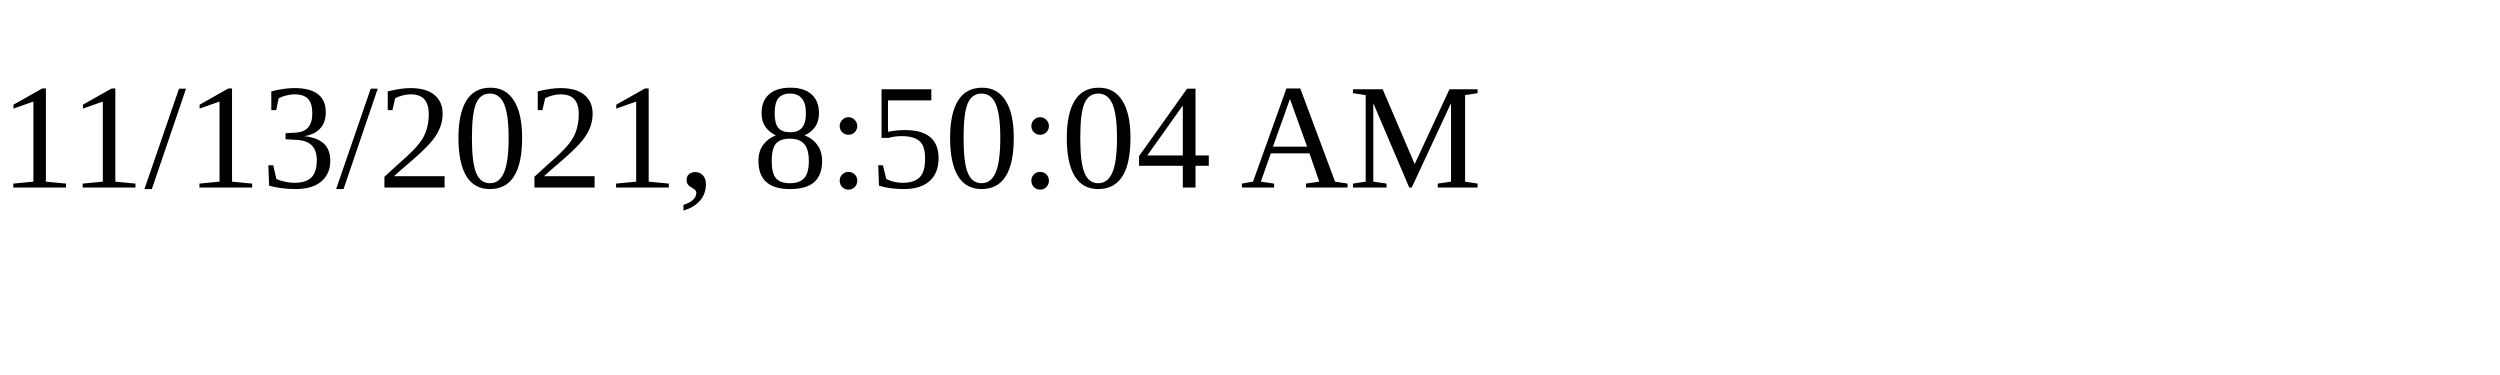
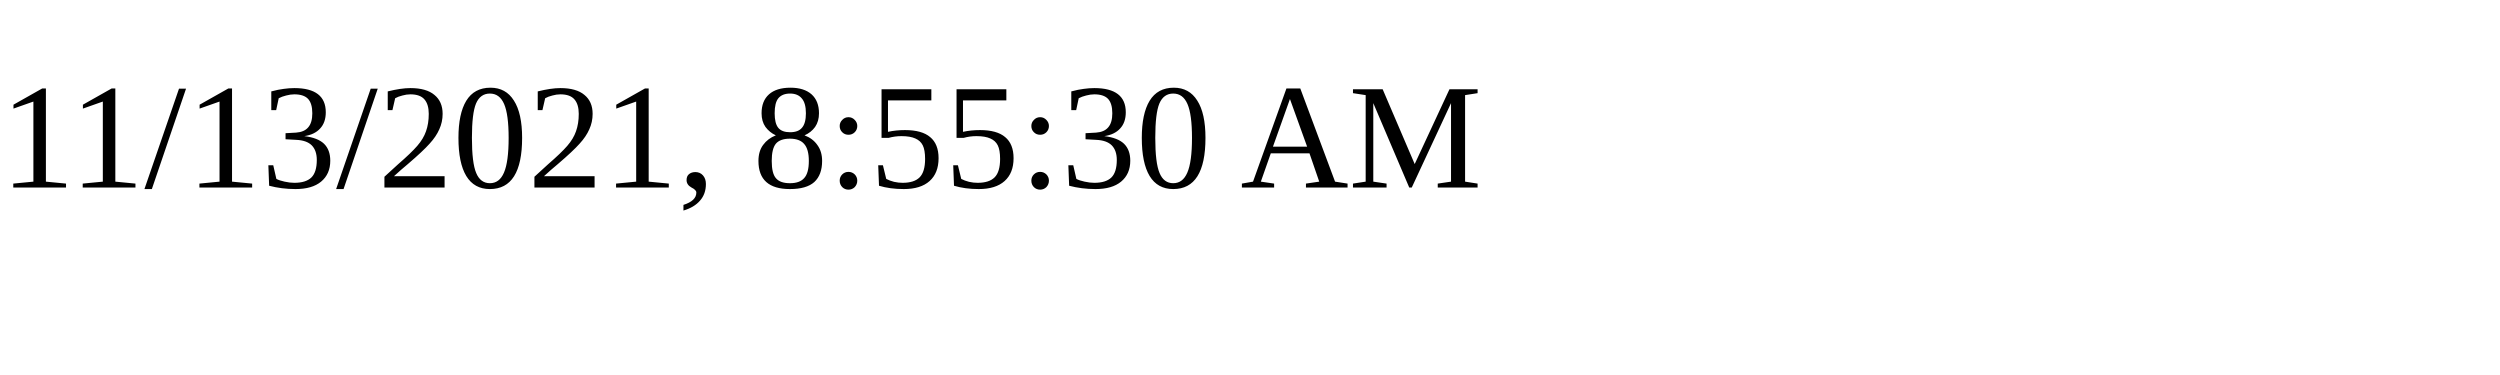
<svg xmlns="http://www.w3.org/2000/svg" height="30" width="200">
-   <text x="0" y="15">11/13/2021, 8:50:04 AM</text>
+   <text x="0" y="15">11/13/2021, 8:55:30 AM</text>
</svg>
